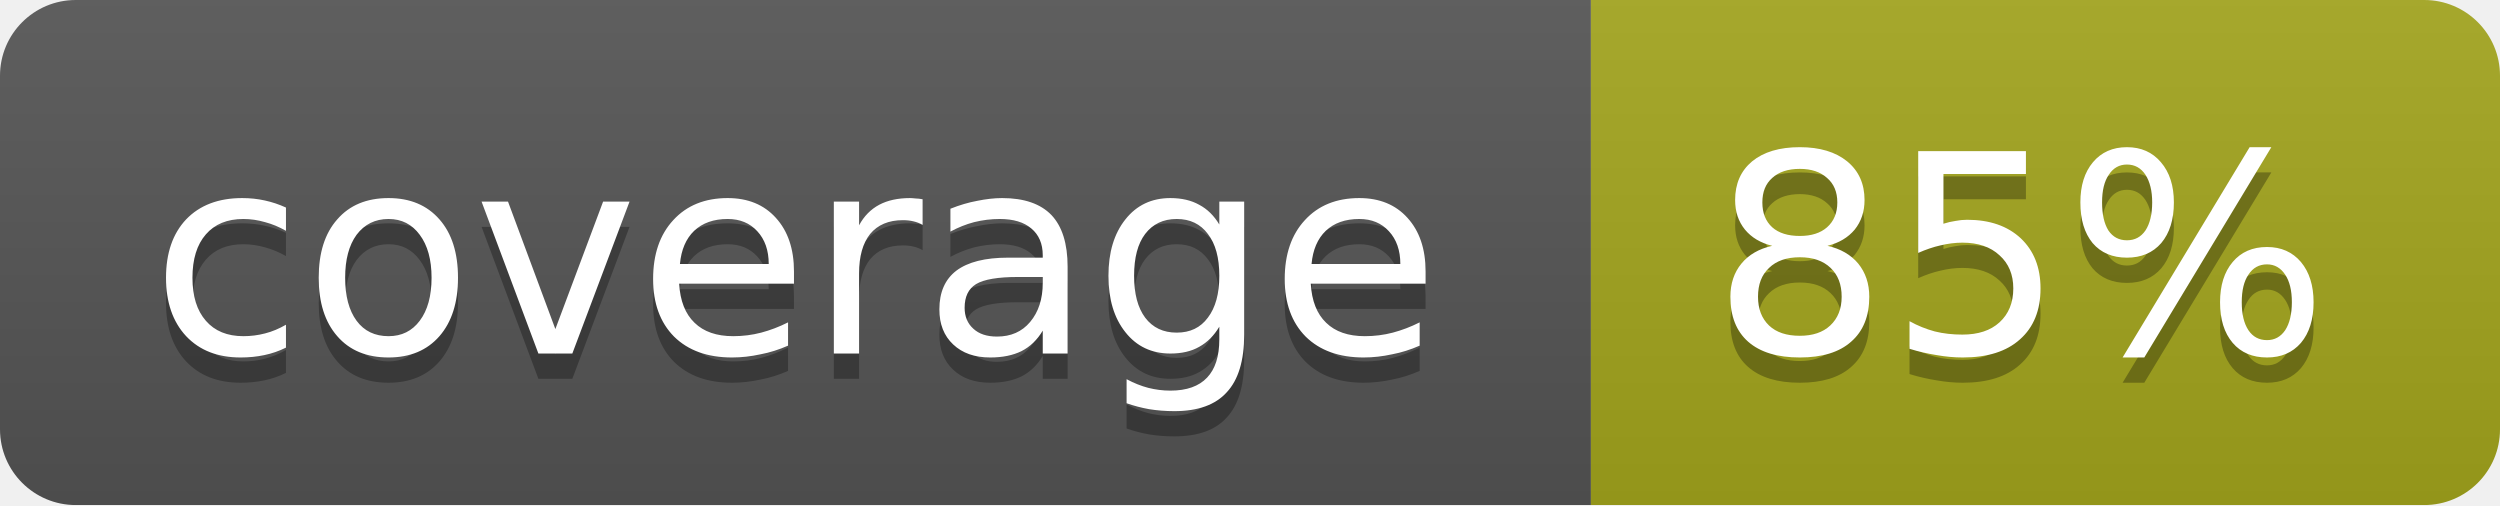
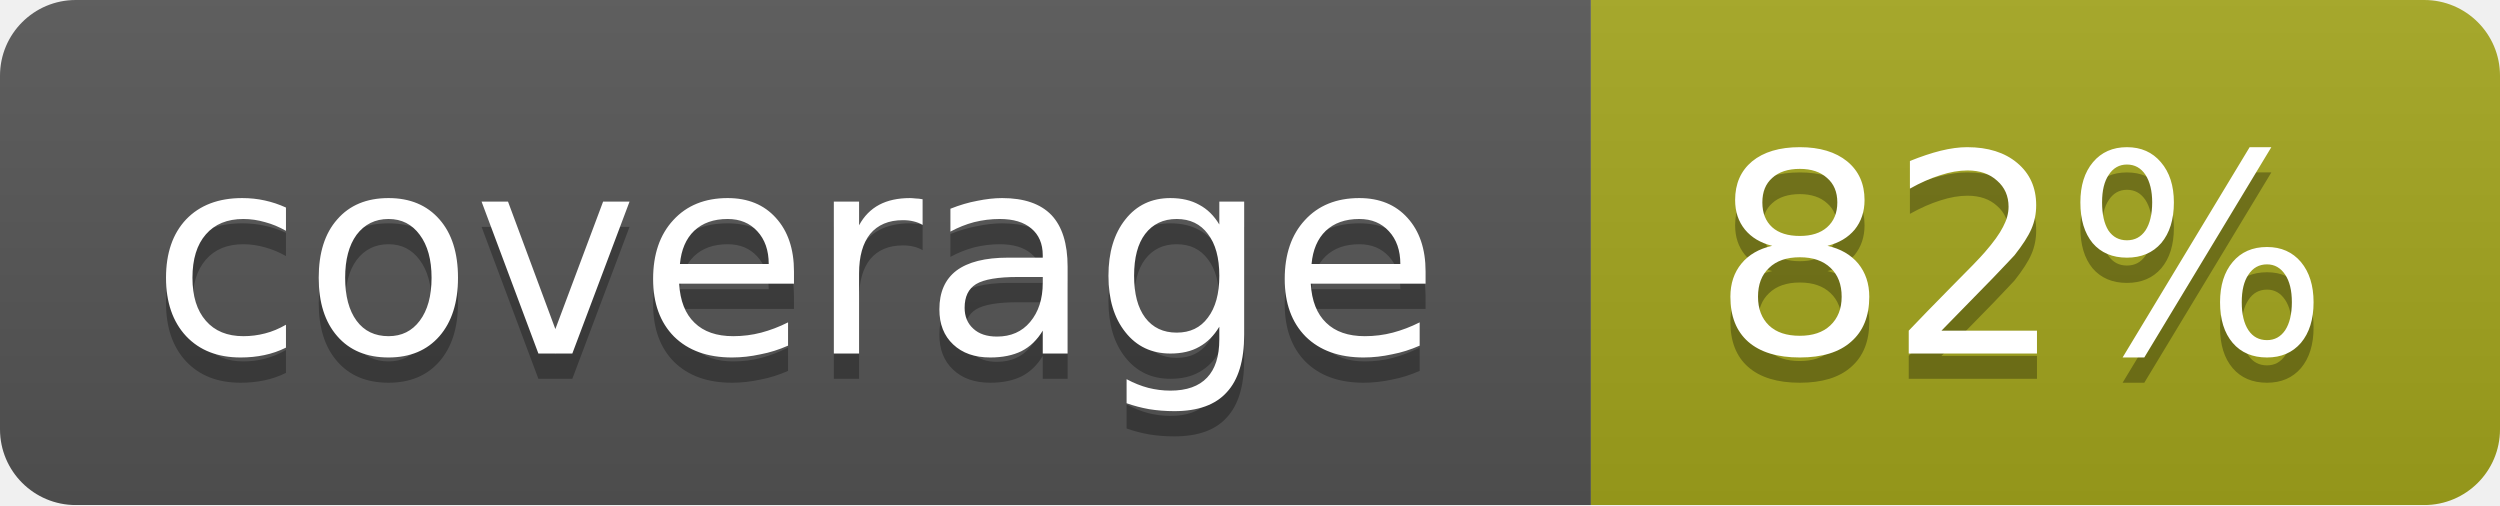
<svg xmlns="http://www.w3.org/2000/svg" width="99" height="20">
  <linearGradient id="b" x2="0" y2="100%">
    <stop offset="0" stop-color="#bbb" stop-opacity=".1" />
    <stop offset="1" stop-opacity=".1" />
  </linearGradient>
  <mask id="a">
    <rect width="99" height="20" rx="3" fill="#fff" />
  </mask>
  <g mask="url(#a)">
    <path fill="#555" d="M0 0h63v20H0z" />
    <path fill="#a4a61d" d="M63 0h36v20H63z" />
    <path fill="url(#b)" d="M0 0h99v20H0z" />
  </g>
  <g fill="#fff" text-anchor="middle" font-family="DejaVu Sans,Verdana,Geneva,sans-serif" font-size="11">
    <text x="31.5" y="15" fill="#010101" fill-opacity=".3">coverage</text>
    <text x="31.5" y="14">coverage</text>
-     <text x="80" y="15" fill="#010101" fill-opacity=".3">85%</text>
-     <text x="80" y="14">85%</text>
+     <text x="80" y="15" fill="#010101" fill-opacity=".3">82%</text>
+     <text x="80" y="14">82%</text>
  </g>
</svg>
